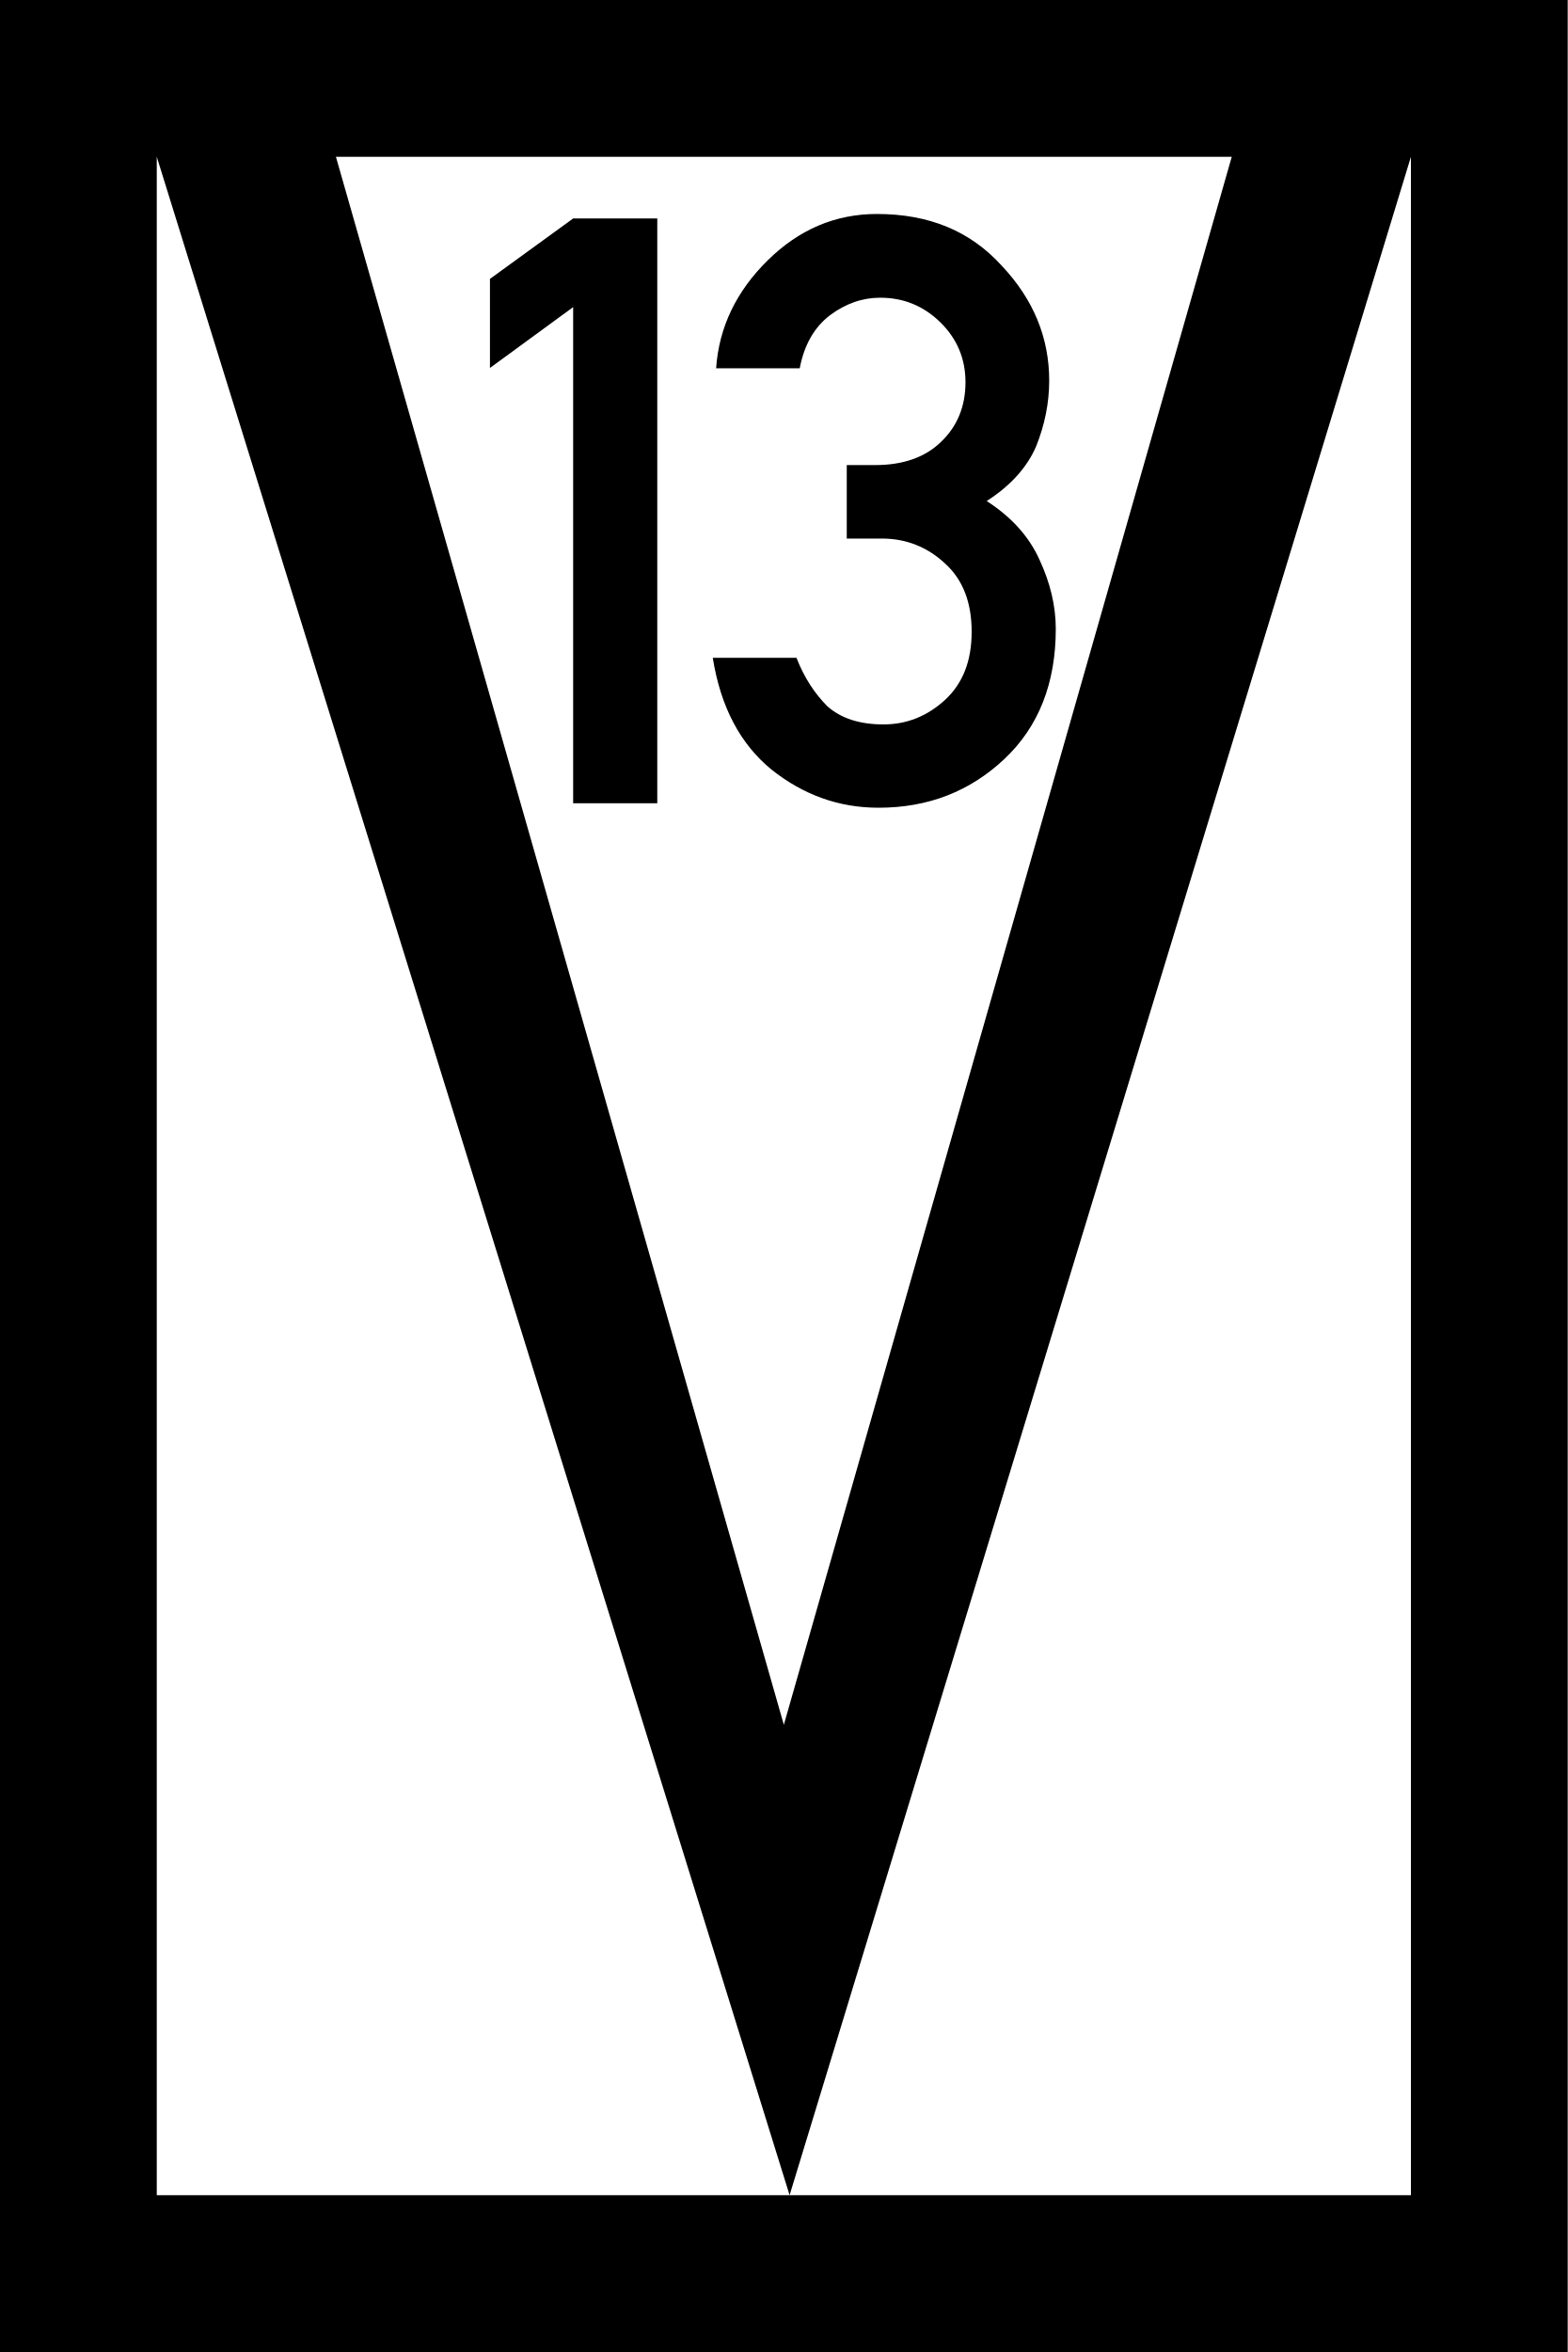
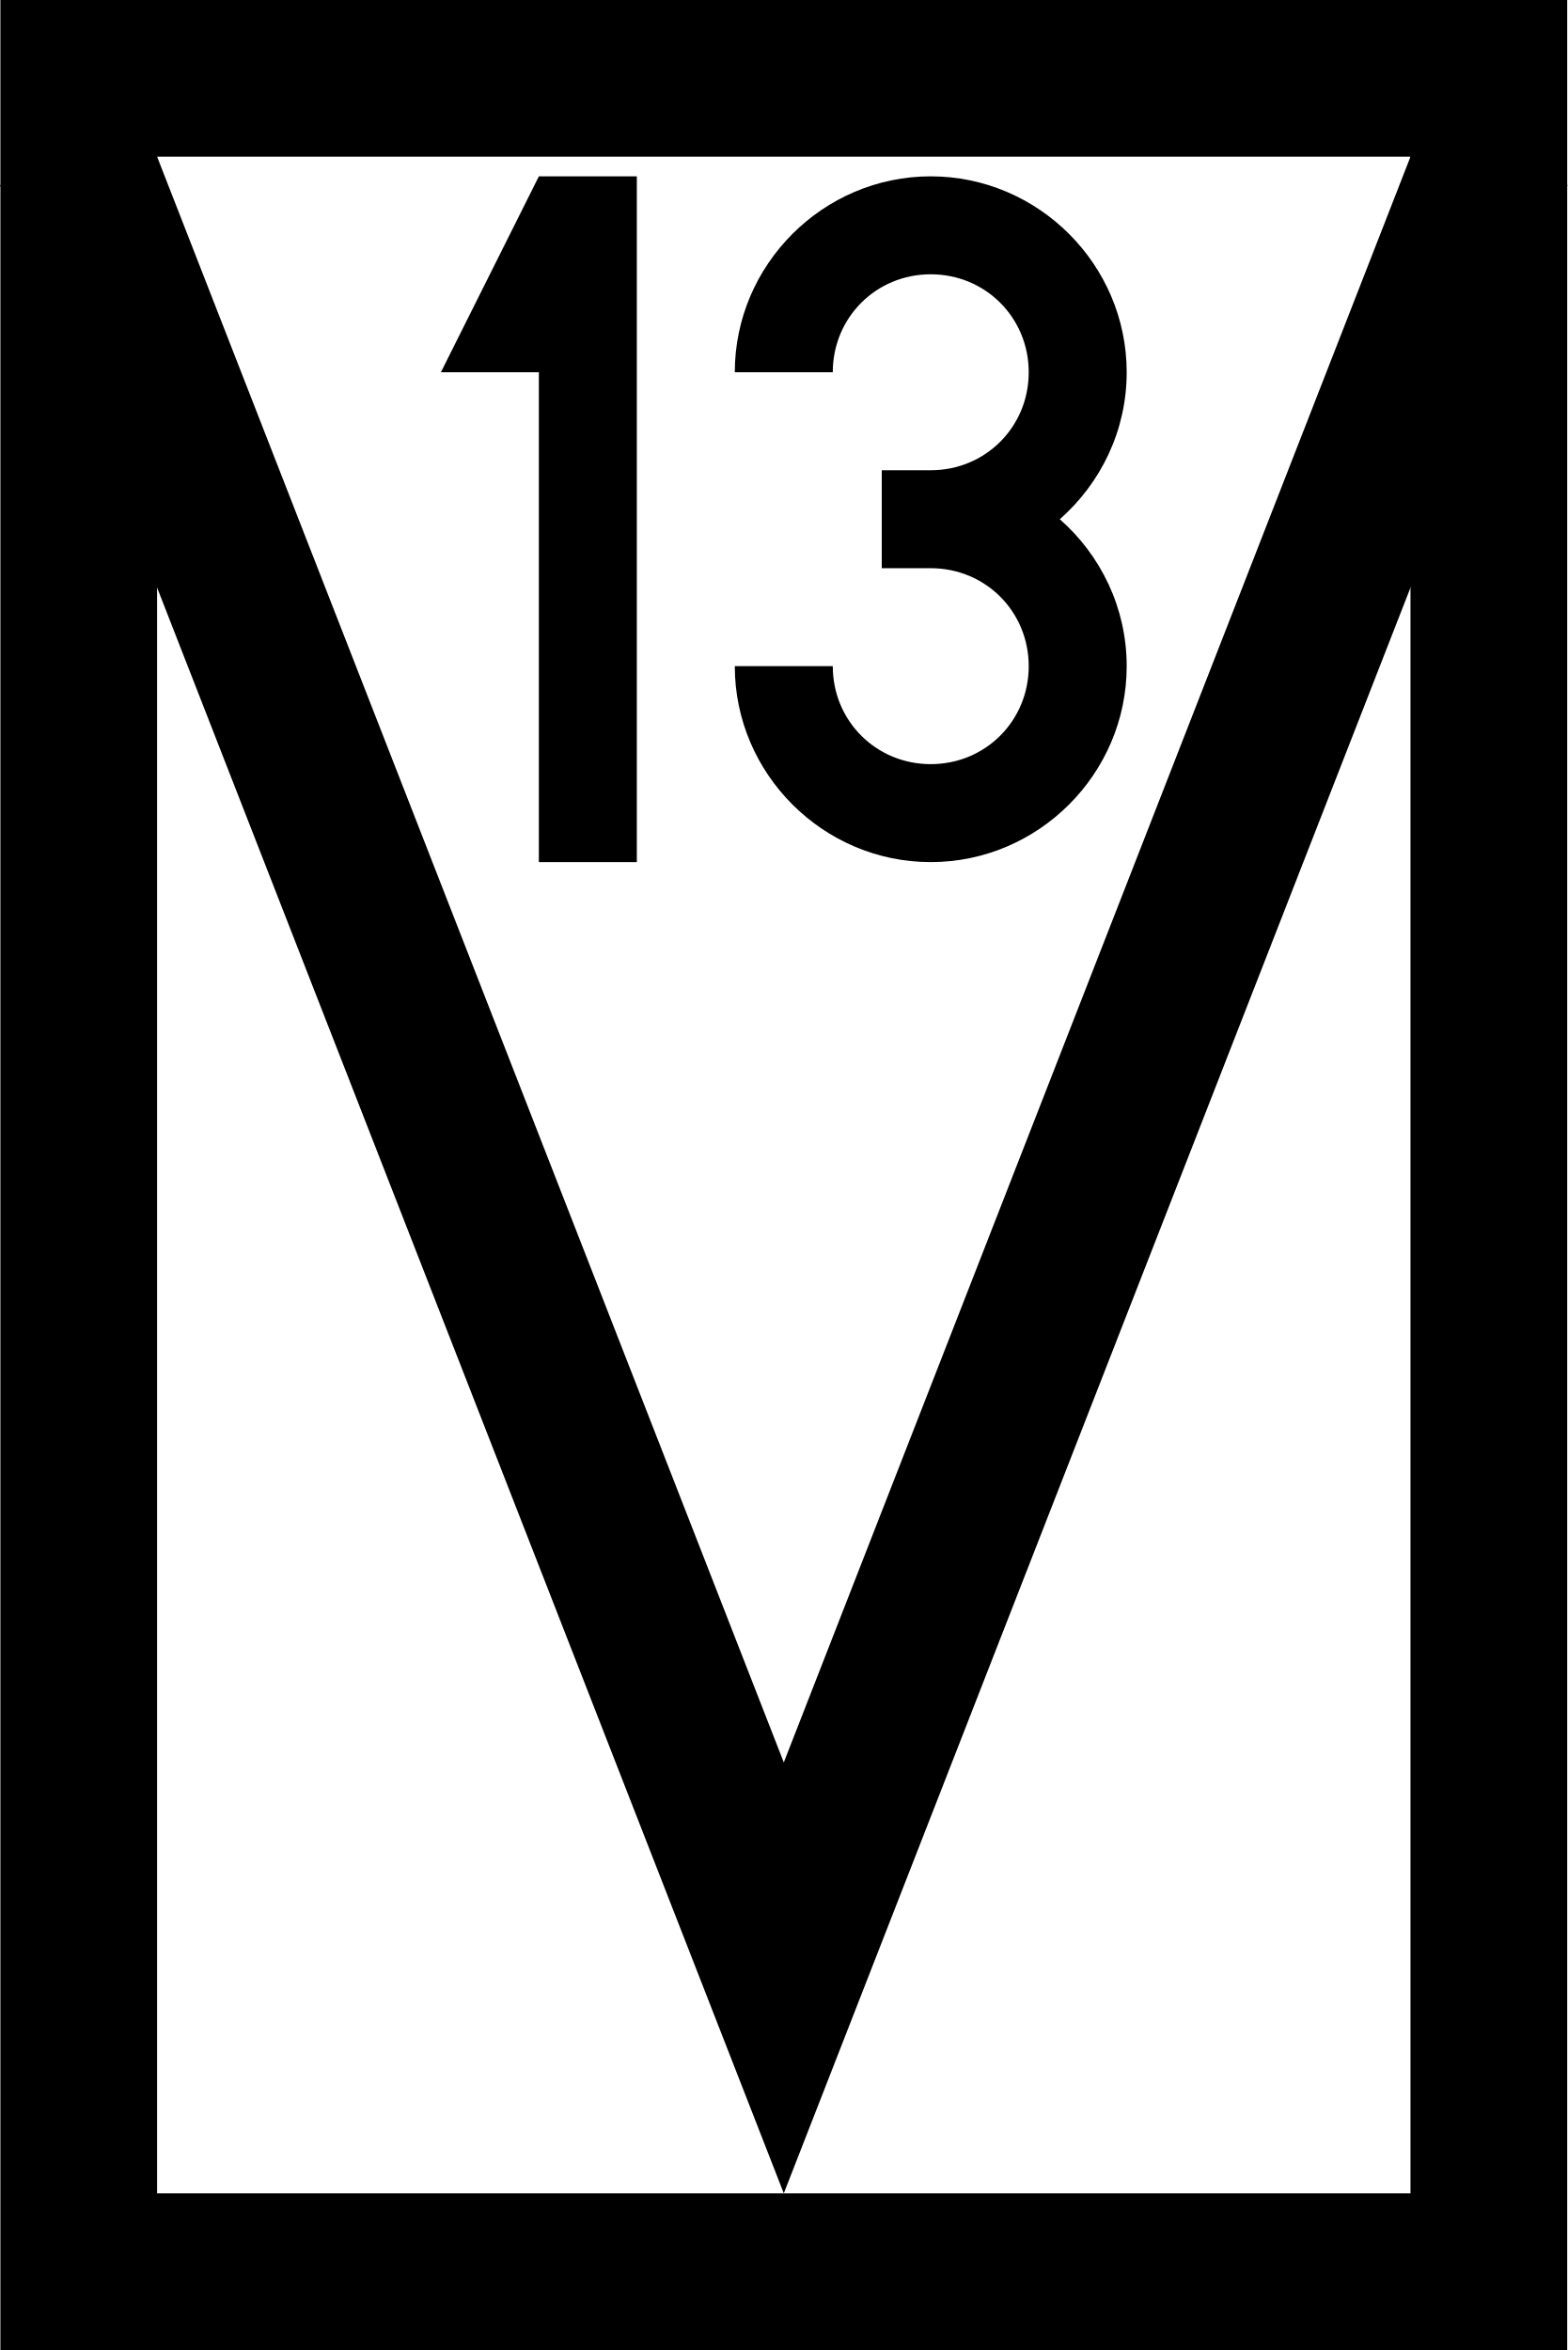
- <svg xmlns="http://www.w3.org/2000/svg" width="15" height="22.5" viewBox="0 0 15 22.5">
-   <path fill-rule="nonzero" fill="rgb(0%, 0%, 0%)" fill-opacity="1" d="M 0 0 L 15 0 L 15 22.5 L 0 22.5 Z M 0 0 " />
-   <path fill-rule="nonzero" fill="rgb(100%, 100%, 100%)" fill-opacity="1" d="M 1.5 1.5 L 13.5 1.5 L 13.5 21 L 1.5 21 Z M 1.5 1.5 " />
-   <path fill-rule="evenodd" fill="rgb(0%, 0%, 0%)" fill-opacity="1" d="M 1.5 0.75 L 1.5 1.5 L 7.555 21 L 13.5 1.5 L 13.5 0.75 L 12 0.75 L 7.5 16.5 L 3 0.75 Z M 1.5 0.75 " />
-   <path fill-rule="nonzero" fill="rgb(0%, 0%, 0%)" fill-opacity="1" d="M 5.484 7.684 L 5.484 2.938 L 4.688 3.52 L 4.688 2.668 L 5.484 2.09 L 6.289 2.09 L 6.289 7.684 Z M 5.484 7.684 " />
-   <path fill-rule="nonzero" fill="rgb(0%, 0%, 0%)" fill-opacity="1" d="M 8.102 5.152 L 8.102 4.449 L 8.375 4.449 C 8.641 4.449 8.852 4.375 9.004 4.227 C 9.16 4.078 9.238 3.887 9.238 3.656 C 9.238 3.43 9.156 3.238 8.996 3.082 C 8.836 2.926 8.645 2.848 8.422 2.848 C 8.254 2.848 8.094 2.902 7.941 3.016 C 7.793 3.129 7.695 3.297 7.652 3.523 L 6.852 3.523 C 6.879 3.129 7.047 2.785 7.344 2.492 C 7.645 2.195 7.992 2.047 8.391 2.047 C 8.891 2.047 9.285 2.211 9.586 2.543 C 9.891 2.867 10.039 3.234 10.039 3.641 C 10.039 3.855 9.996 4.066 9.914 4.27 C 9.828 4.469 9.672 4.645 9.441 4.793 C 9.676 4.945 9.844 5.129 9.945 5.352 C 10.047 5.57 10.102 5.793 10.102 6.016 C 10.102 6.535 9.938 6.953 9.609 7.262 C 9.281 7.57 8.883 7.727 8.406 7.727 C 8.027 7.727 7.688 7.605 7.383 7.363 C 7.082 7.117 6.895 6.762 6.82 6.293 L 7.621 6.293 C 7.695 6.484 7.797 6.637 7.918 6.758 C 8.047 6.871 8.223 6.93 8.453 6.93 C 8.676 6.93 8.871 6.852 9.043 6.695 C 9.215 6.535 9.297 6.32 9.297 6.043 C 9.297 5.766 9.215 5.547 9.043 5.391 C 8.875 5.234 8.672 5.152 8.438 5.152 Z M 8.102 5.152 " />
+ <svg xmlns="http://www.w3.org/2000/svg" width="400" height="599.7" version="1.1" viewBox="0 0 105.83 158.67">
+   <g transform="matrix(.26445 0 0 .26445 .026585 0)" stroke="#000" stroke-width="40">
+     <rect x="20" y="20" width="360" height="560" fill="#fff" stroke-linecap="round" />
+     <path d="m18.531 40 181.47 464.99 181.47-464.99" fill="none" />
+   </g>
+   <path d="m42.995 11.906h-6.615l-6.615 13.229h6.615v33.073h6.615z" stroke-miterlimit="5" stroke-width="6.615" />
+   <path d="m62.838 11.906c-7.267 0-13.229 5.962-13.229 13.229h6.615c0-3.692 2.922-6.615 6.614-6.615s6.615 2.923 6.615 6.615c0 3.692-2.922 6.615-6.615 6.615v-3.19e-4h-3.307v6.615h3.307v-3.25e-4c3.692 1.75e-4 6.615 2.923 6.615 6.615 0 3.692-2.923 6.615-6.615 6.615s-6.614-2.923-6.614-6.615h-6.615c0 7.267 5.962 13.229 13.229 13.229s13.23-5.962 13.23-13.229c0-3.939-1.754-7.492-4.516-9.922 2.762-2.43 4.516-5.983 4.516-9.922 0-7.267-5.963-13.229-13.23-13.229z" stroke-miterlimit="5" stroke-width=".625" />
</svg>
